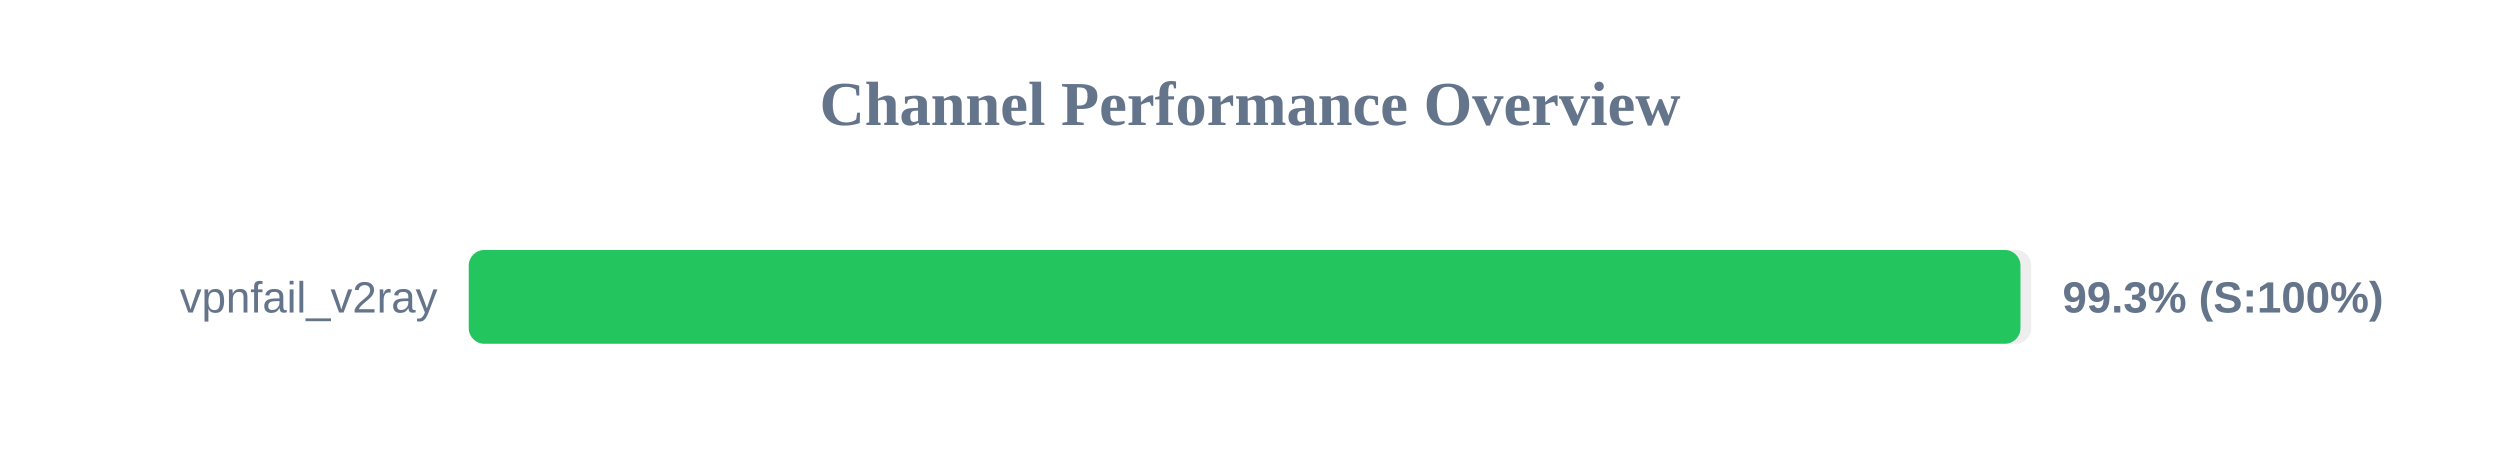
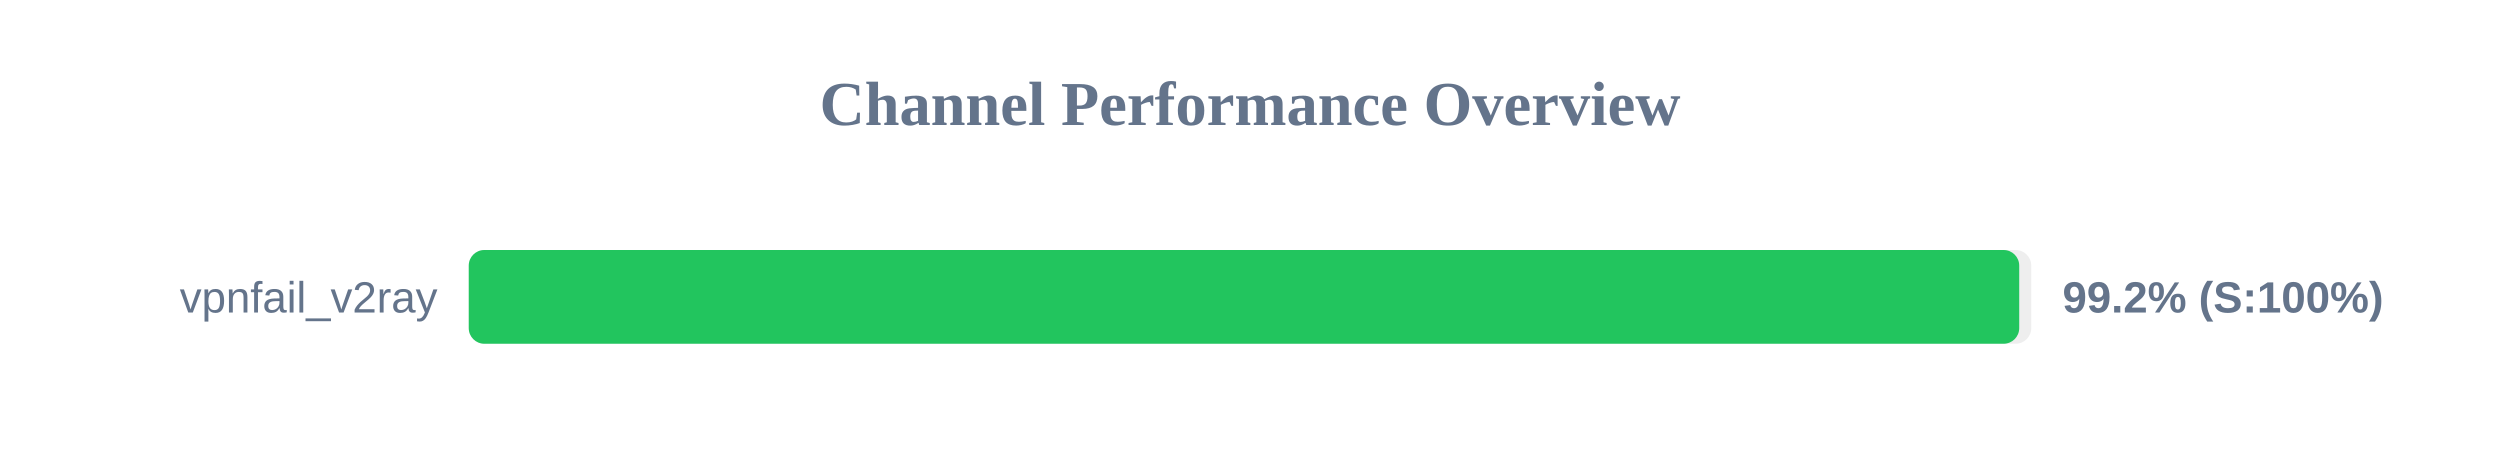
<svg xmlns="http://www.w3.org/2000/svg" width="800" height="150" version="1.1">
  <style>
        .row { font: 14px Arial; fill: #64748b; }
        .score { font: bold 14px Arial; fill: #64748b; }
    </style>
  <text x="400" y="40" text-anchor="middle" font-size="20px" font-weight="bold" fill="#64748b">Channel Performance Overview</text>
  <rect x="150" y="80" width="500" height="30" fill="#eee" rx="5" />
-   <rect x="150" y="80" width="496.55" height="30" fill="#22c55e" rx="5" />
+   <rect x="150" y="80" width="496.15" height="30" fill="#22c55e" rx="5" />
  <text x="140" y="100" text-anchor="end" class="row">vpnfail_v2ray</text>
-   <text x="660" y="100" text-anchor="start" class="score">99.3% (S:100%)</text>
+   <text x="660" y="100" text-anchor="start" class="score">99.2% (S:100%)</text>
</svg>
